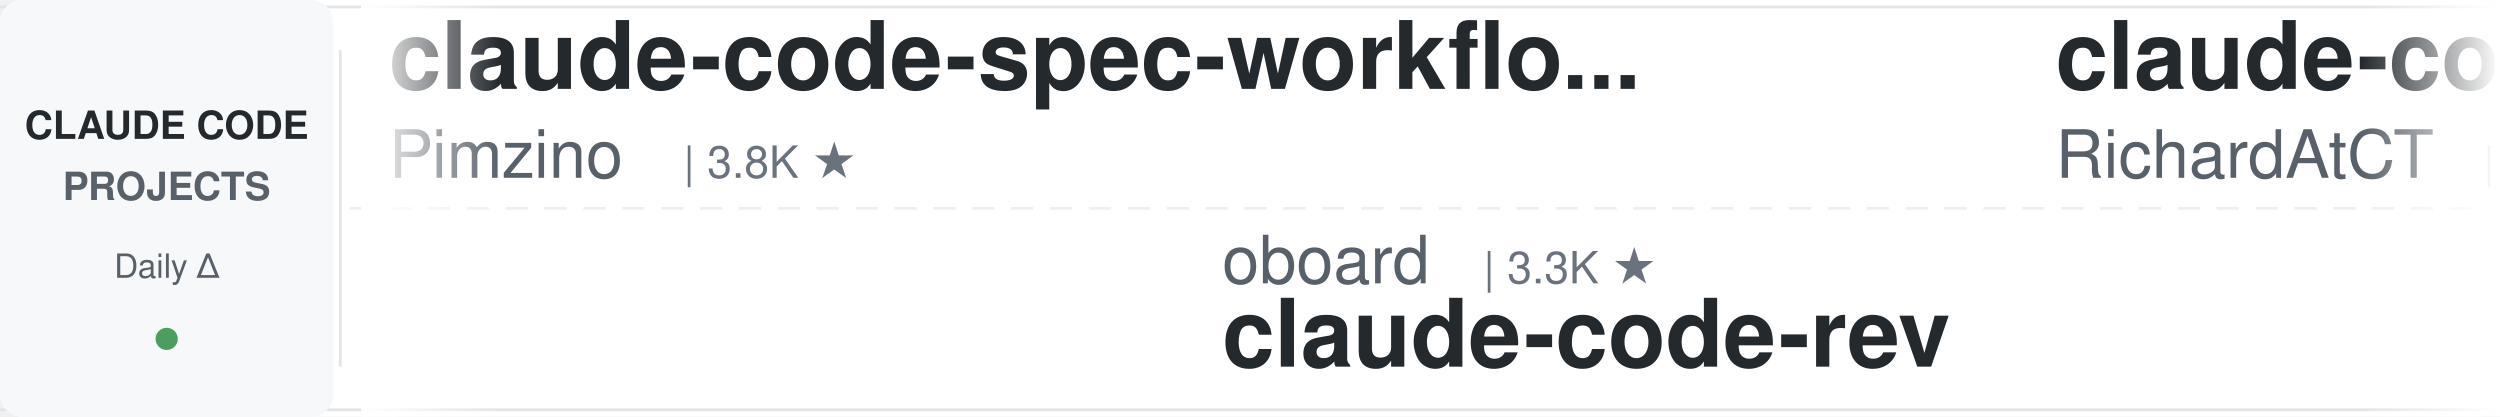
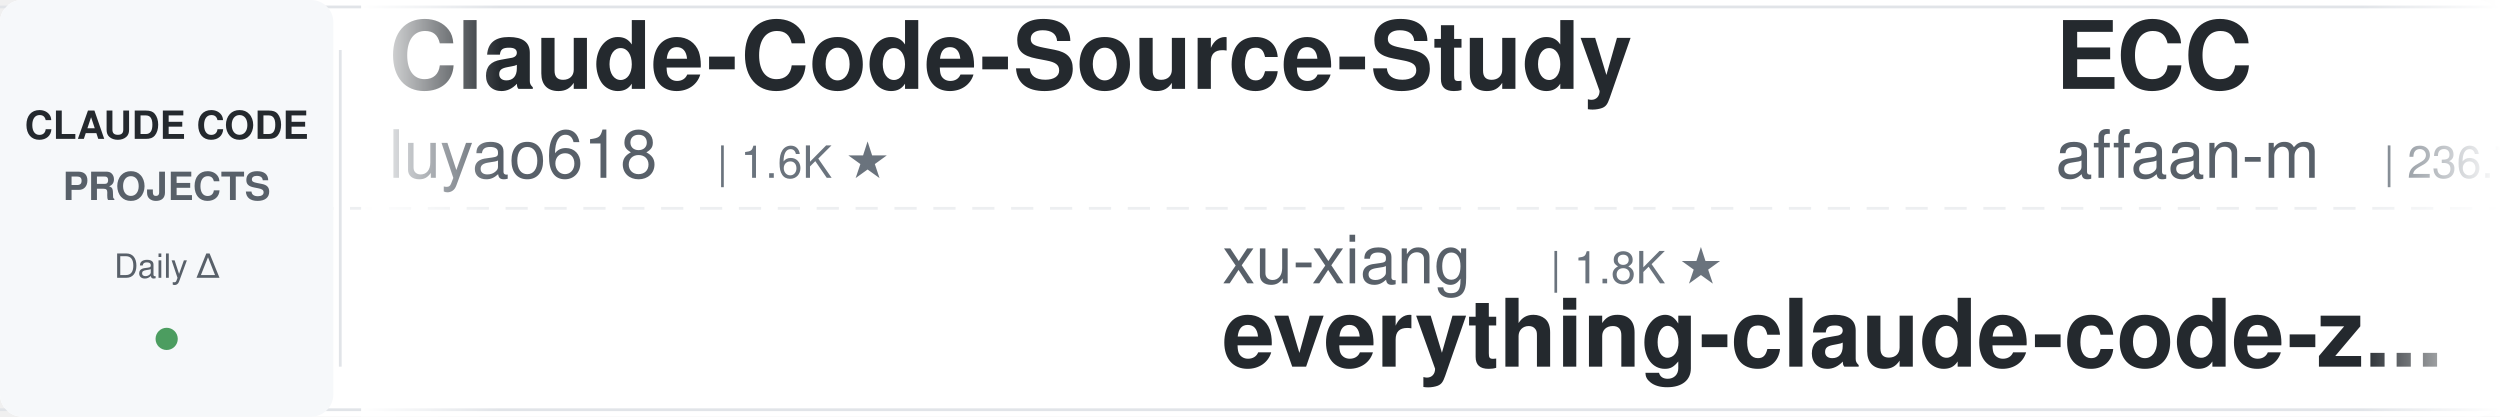
<svg xmlns="http://www.w3.org/2000/svg" width="900" height="150">
  <defs>
    <linearGradient id="leftFade" x1="0%" y1="0%" x2="100%" y2="0%">
      <stop offset="0%" style="stop-color:#ffffff;stop-opacity:1" />
      <stop offset="100%" style="stop-color:#ffffff;stop-opacity:0" />
    </linearGradient>
    <linearGradient id="rightFade" x1="0%" y1="0%" x2="100%" y2="0%">
      <stop offset="0%" style="stop-color:#ffffff;stop-opacity:0" />
      <stop offset="100%" style="stop-color:#ffffff;stop-opacity:1" />
    </linearGradient>
  </defs>
  <rect width="900" height="150" fill="#ffffff" rx="8" />
  <rect x="0" y="2" width="900" height="1" fill="#e1e4e8" />
  <rect x="0" y="147" width="900" height="1" fill="#e1e4e8" />
  <line x1="0" y1="75" x2="900" y2="75" stroke="#e1e4e8" stroke-width="1" stroke-dasharray="8 6" opacity="0.6" />
  <rect x="0" y="0" width="120" height="150" fill="#f6f8fa" rx="8" />
  <text x="60" y="50" font-family="-apple-system, BlinkMacSystemFont, 'Segoe UI', Helvetica, Arial, sans-serif" font-size="14" font-weight="600" fill="#24292e" text-anchor="middle">CLAUDE CODE</text>
  <text x="60" y="72" font-family="-apple-system, BlinkMacSystemFont, 'Segoe UI', Helvetica, Arial, sans-serif" font-size="14" font-weight="600" fill="#586069" text-anchor="middle">PROJECTS</text>
  <text x="60" y="100" font-family="-apple-system, BlinkMacSystemFont, 'Segoe UI', Helvetica, Arial, sans-serif" font-size="12" font-weight="500" fill="#586069" text-anchor="middle">Daily Δ</text>
  <circle cx="60" cy="122" r="4" fill="#22863a" opacity="0.8" />
  <rect x="122" y="18" width="1" height="114" fill="#e1e4e8" />
  <clipPath id="tickerClip">
    <rect x="130" y="0" width="770" height="150" />
  </clipPath>
  <g clip-path="url(#tickerClip)">
    <g id="tickerItems">
      <animateTransform attributeName="transform" attributeType="XML" type="translate" from="0 0" to="-3000 0" dur="54s" repeatCount="indefinite" />
      <g transform="translate(0, 0)">
-         <text x="140" y="32" font-family="-apple-system, BlinkMacSystemFont, 'Segoe UI', Helvetica, Arial, sans-serif" font-size="34" font-weight="600" fill="#24292e">claude-code-spec-workflo...</text>
-         <text x="140" y="64" font-family="-apple-system, BlinkMacSystemFont, 'Segoe UI', Helvetica, Arial, sans-serif" font-size="24" font-weight="400" fill="#586069">Pimzino</text>
-         <text x="246" y="64" font-family="-apple-system, BlinkMacSystemFont, 'Segoe UI', Helvetica, Arial, sans-serif" font-size="16" font-weight="500" fill="#6a737d">| 3.8K ★</text>
+         <text x="140" y="32" font-family="-apple-system, BlinkMacSystemFont, 'Segoe UI', Helvetica, Arial, sans-serif" font-size="34" font-weight="600" fill="#24292e">Claude-Code-Source-Study</text>
+         <text x="140" y="64" font-family="-apple-system, BlinkMacSystemFont, 'Segoe UI', Helvetica, Arial, sans-serif" font-size="24" font-weight="400" fill="#586069">luyao618</text>
+         <text x="258" y="64" font-family="-apple-system, BlinkMacSystemFont, 'Segoe UI', Helvetica, Arial, sans-serif" font-size="16" font-weight="500" fill="#6a737d">| 1.6K ★</text>
      </g>
      <g transform="translate(300, 0)">
-         <text x="140" y="102" font-family="-apple-system, BlinkMacSystemFont, 'Segoe UI', Helvetica, Arial, sans-serif" font-size="24" font-weight="400" fill="#586069">oboard</text>
-         <text x="234" y="102" font-family="-apple-system, BlinkMacSystemFont, 'Segoe UI', Helvetica, Arial, sans-serif" font-size="16" font-weight="500" fill="#6a737d">| 3.3K ★</text>
-         <text x="140" y="132" font-family="-apple-system, BlinkMacSystemFont, 'Segoe UI', Helvetica, Arial, sans-serif" font-size="34" font-weight="600" fill="#24292e">claude-code-rev</text>
+         <text x="140" y="102" font-family="-apple-system, BlinkMacSystemFont, 'Segoe UI', Helvetica, Arial, sans-serif" font-size="24" font-weight="400" fill="#586069">xu-xiang</text>
+         <text x="258" y="102" font-family="-apple-system, BlinkMacSystemFont, 'Segoe UI', Helvetica, Arial, sans-serif" font-size="16" font-weight="500" fill="#6a737d">| 1.8K ★</text>
+         <text x="140" y="132" font-family="-apple-system, BlinkMacSystemFont, 'Segoe UI', Helvetica, Arial, sans-serif" font-size="34" font-weight="600" fill="#24292e">everything-claude-code-z...</text>
      </g>
      <g transform="translate(600, 0)">
-         <text x="140" y="32" font-family="-apple-system, BlinkMacSystemFont, 'Segoe UI', Helvetica, Arial, sans-serif" font-size="34" font-weight="600" fill="#24292e">claude-code-telegram</text>
-         <text x="140" y="64" font-family="-apple-system, BlinkMacSystemFont, 'Segoe UI', Helvetica, Arial, sans-serif" font-size="24" font-weight="400" fill="#586069">RichardAtCT</text>
-         <text x="294" y="64" font-family="-apple-system, BlinkMacSystemFont, 'Segoe UI', Helvetica, Arial, sans-serif" font-size="16" font-weight="500" fill="#6a737d">| 2.7K ★</text>
+         <text x="140" y="32" font-family="-apple-system, BlinkMacSystemFont, 'Segoe UI', Helvetica, Arial, sans-serif" font-size="34" font-weight="600" fill="#24292e">ECC</text>
+         <text x="140" y="64" font-family="-apple-system, BlinkMacSystemFont, 'Segoe UI', Helvetica, Arial, sans-serif" font-size="24" font-weight="400" fill="#586069">affaan-m</text>
+         <text x="258" y="64" font-family="-apple-system, BlinkMacSystemFont, 'Segoe UI', Helvetica, Arial, sans-serif" font-size="16" font-weight="500" fill="#6a737d">| 236.7K ★</text>
      </g>
      <g transform="translate(900, 0)">
-         <text x="140" y="102" font-family="-apple-system, BlinkMacSystemFont, 'Segoe UI', Helvetica, Arial, sans-serif" font-size="24" font-weight="400" fill="#586069">huangjia2019</text>
-         <text x="306" y="102" font-family="-apple-system, BlinkMacSystemFont, 'Segoe UI', Helvetica, Arial, sans-serif" font-size="16" font-weight="500" fill="#6a737d">| 1.0K ★</text>
-         <text x="140" y="132" font-family="-apple-system, BlinkMacSystemFont, 'Segoe UI', Helvetica, Arial, sans-serif" font-size="34" font-weight="600" fill="#24292e">claude-code-engineering</text>
+         <text x="140" y="102" font-family="-apple-system, BlinkMacSystemFont, 'Segoe UI', Helvetica, Arial, sans-serif" font-size="24" font-weight="400" fill="#586069">ykdojo</text>
+         <text x="234" y="102" font-family="-apple-system, BlinkMacSystemFont, 'Segoe UI', Helvetica, Arial, sans-serif" font-size="16" font-weight="500" fill="#6a737d">| 9.5K ★</text>
+         <text x="140" y="132" font-family="-apple-system, BlinkMacSystemFont, 'Segoe UI', Helvetica, Arial, sans-serif" font-size="34" font-weight="600" fill="#24292e">claude-code-tips</text>
      </g>
      <g transform="translate(1200, 0)">
-         <text x="140" y="32" font-family="-apple-system, BlinkMacSystemFont, 'Segoe UI', Helvetica, Arial, sans-serif" font-size="34" font-weight="600" fill="#24292e">awesome-claude-code-tool...</text>
-         <text x="140" y="64" font-family="-apple-system, BlinkMacSystemFont, 'Segoe UI', Helvetica, Arial, sans-serif" font-size="24" font-weight="400" fill="#586069">rohitg00</text>
-         <text x="258" y="64" font-family="-apple-system, BlinkMacSystemFont, 'Segoe UI', Helvetica, Arial, sans-serif" font-size="16" font-weight="500" fill="#6a737d">| 2.4K ★</text>
+         <text x="140" y="32" font-family="-apple-system, BlinkMacSystemFont, 'Segoe UI', Helvetica, Arial, sans-serif" font-size="34" font-weight="600" fill="#24292e">claude-code-transcripts</text>
+         <text x="140" y="64" font-family="-apple-system, BlinkMacSystemFont, 'Segoe UI', Helvetica, Arial, sans-serif" font-size="24" font-weight="400" fill="#586069">simonw</text>
+         <text x="234" y="64" font-family="-apple-system, BlinkMacSystemFont, 'Segoe UI', Helvetica, Arial, sans-serif" font-size="16" font-weight="500" fill="#6a737d">| 1.6K ★</text>
      </g>
      <g transform="translate(1500, 0)">
+         <text x="140" y="102" font-family="-apple-system, BlinkMacSystemFont, 'Segoe UI', Helvetica, Arial, sans-serif" font-size="24" font-weight="400" fill="#586069">shanraisshan</text>
+         <text x="306" y="102" font-family="-apple-system, BlinkMacSystemFont, 'Segoe UI', Helvetica, Arial, sans-serif" font-size="16" font-weight="500" fill="#6a737d">| 63.8K ★</text>
+         <text x="140" y="132" font-family="-apple-system, BlinkMacSystemFont, 'Segoe UI', Helvetica, Arial, sans-serif" font-size="34" font-weight="600" fill="#24292e">claude-code-best-practic...</text>
+       </g>
+       <g transform="translate(1800, 0)">
+         <text x="140" y="32" font-family="-apple-system, BlinkMacSystemFont, 'Segoe UI', Helvetica, Arial, sans-serif" font-size="34" font-weight="600" fill="#24292e">how-claude-code-works</text>
+         <text x="140" y="64" font-family="-apple-system, BlinkMacSystemFont, 'Segoe UI', Helvetica, Arial, sans-serif" font-size="24" font-weight="400" fill="#586069">Windy3f3f3f3f</text>
+         <text x="318" y="64" font-family="-apple-system, BlinkMacSystemFont, 'Segoe UI', Helvetica, Arial, sans-serif" font-size="16" font-weight="500" fill="#6a737d">| 3.3K ★</text>
+       </g>
+       <g transform="translate(2100, 0)">
        <text x="140" y="102" font-family="-apple-system, BlinkMacSystemFont, 'Segoe UI', Helvetica, Arial, sans-serif" font-size="24" font-weight="400" fill="#586069">feiskyer</text>
        <text x="258" y="102" font-family="-apple-system, BlinkMacSystemFont, 'Segoe UI', Helvetica, Arial, sans-serif" font-size="16" font-weight="500" fill="#6a737d">| 1.6K ★</text>
        <text x="140" y="132" font-family="-apple-system, BlinkMacSystemFont, 'Segoe UI', Helvetica, Arial, sans-serif" font-size="34" font-weight="600" fill="#24292e">claude-code-settings</text>
      </g>
-       <g transform="translate(1800, 0)">
-         <text x="140" y="32" font-family="-apple-system, BlinkMacSystemFont, 'Segoe UI', Helvetica, Arial, sans-serif" font-size="34" font-weight="600" fill="#24292e">learn-claude-code</text>
-         <text x="140" y="64" font-family="-apple-system, BlinkMacSystemFont, 'Segoe UI', Helvetica, Arial, sans-serif" font-size="24" font-weight="400" fill="#586069">shareAI-lab</text>
-         <text x="294" y="64" font-family="-apple-system, BlinkMacSystemFont, 'Segoe UI', Helvetica, Arial, sans-serif" font-size="16" font-weight="500" fill="#6a737d">| 72.9K ★</text>
-       </g>
-       <g transform="translate(2100, 0)">
-         <text x="140" y="102" font-family="-apple-system, BlinkMacSystemFont, 'Segoe UI', Helvetica, Arial, sans-serif" font-size="24" font-weight="400" fill="#586069">AprilNEA</text>
-         <text x="258" y="102" font-family="-apple-system, BlinkMacSystemFont, 'Segoe UI', Helvetica, Arial, sans-serif" font-size="16" font-weight="500" fill="#6a737d">| 393 ★</text>
-         <text x="140" y="132" font-family="-apple-system, BlinkMacSystemFont, 'Segoe UI', Helvetica, Arial, sans-serif" font-size="34" font-weight="600" fill="#24292e">claude-code-source</text>
-       </g>
      <g transform="translate(2400, 0)">
-         <text x="140" y="32" font-family="-apple-system, BlinkMacSystemFont, 'Segoe UI', Helvetica, Arial, sans-serif" font-size="34" font-weight="600" fill="#24292e">claude_codex_bridge</text>
-         <text x="140" y="64" font-family="-apple-system, BlinkMacSystemFont, 'Segoe UI', Helvetica, Arial, sans-serif" font-size="24" font-weight="400" fill="#586069">SeemSeam</text>
-         <text x="258" y="64" font-family="-apple-system, BlinkMacSystemFont, 'Segoe UI', Helvetica, Arial, sans-serif" font-size="16" font-weight="500" fill="#6a737d">| 3.3K ★</text>
+         <text x="140" y="32" font-family="-apple-system, BlinkMacSystemFont, 'Segoe UI', Helvetica, Arial, sans-serif" font-size="34" font-weight="600" fill="#24292e">andrej-karpathy-skills</text>
+         <text x="140" y="64" font-family="-apple-system, BlinkMacSystemFont, 'Segoe UI', Helvetica, Arial, sans-serif" font-size="24" font-weight="400" fill="#586069">multica-ai</text>
+         <text x="282" y="64" font-family="-apple-system, BlinkMacSystemFont, 'Segoe UI', Helvetica, Arial, sans-serif" font-size="16" font-weight="500" fill="#6a737d">| 198.3K ★</text>
      </g>
      <g transform="translate(2700, 0)">
-         <text x="140" y="102" font-family="-apple-system, BlinkMacSystemFont, 'Segoe UI', Helvetica, Arial, sans-serif" font-size="24" font-weight="400" fill="#586069">Maciek-roboblog</text>
-         <text x="342" y="102" font-family="-apple-system, BlinkMacSystemFont, 'Segoe UI', Helvetica, Arial, sans-serif" font-size="16" font-weight="500" fill="#6a737d">| 8.6K ★</text>
-         <text x="140" y="132" font-family="-apple-system, BlinkMacSystemFont, 'Segoe UI', Helvetica, Arial, sans-serif" font-size="34" font-weight="600" fill="#24292e">Claude-Code-Usage-Monito...</text>
+         <text x="140" y="102" font-family="-apple-system, BlinkMacSystemFont, 'Segoe UI', Helvetica, Arial, sans-serif" font-size="24" font-weight="400" fill="#586069">Njengah</text>
+         <text x="246" y="102" font-family="-apple-system, BlinkMacSystemFont, 'Segoe UI', Helvetica, Arial, sans-serif" font-size="16" font-weight="500" fill="#6a737d">| 1.9K ★</text>
+         <text x="140" y="132" font-family="-apple-system, BlinkMacSystemFont, 'Segoe UI', Helvetica, Arial, sans-serif" font-size="34" font-weight="600" fill="#24292e">claude-code-cheat-sheet</text>
      </g>
      <g transform="translate(3000, 0)">
-         <text x="140" y="32" font-family="-apple-system, BlinkMacSystemFont, 'Segoe UI', Helvetica, Arial, sans-serif" font-size="34" font-weight="600" fill="#24292e">claude-code-spec-workflo...</text>
-         <text x="140" y="64" font-family="-apple-system, BlinkMacSystemFont, 'Segoe UI', Helvetica, Arial, sans-serif" font-size="24" font-weight="400" fill="#586069">Pimzino</text>
-         <text x="246" y="64" font-family="-apple-system, BlinkMacSystemFont, 'Segoe UI', Helvetica, Arial, sans-serif" font-size="16" font-weight="500" fill="#6a737d">| 3.8K ★</text>
+         <text x="140" y="32" font-family="-apple-system, BlinkMacSystemFont, 'Segoe UI', Helvetica, Arial, sans-serif" font-size="34" font-weight="600" fill="#24292e">Claude-Code-Source-Study</text>
+         <text x="140" y="64" font-family="-apple-system, BlinkMacSystemFont, 'Segoe UI', Helvetica, Arial, sans-serif" font-size="24" font-weight="400" fill="#586069">luyao618</text>
+         <text x="258" y="64" font-family="-apple-system, BlinkMacSystemFont, 'Segoe UI', Helvetica, Arial, sans-serif" font-size="16" font-weight="500" fill="#6a737d">| 1.6K ★</text>
      </g>
      <g transform="translate(3300, 0)">
-         <text x="140" y="102" font-family="-apple-system, BlinkMacSystemFont, 'Segoe UI', Helvetica, Arial, sans-serif" font-size="24" font-weight="400" fill="#586069">oboard</text>
-         <text x="234" y="102" font-family="-apple-system, BlinkMacSystemFont, 'Segoe UI', Helvetica, Arial, sans-serif" font-size="16" font-weight="500" fill="#6a737d">| 3.3K ★</text>
-         <text x="140" y="132" font-family="-apple-system, BlinkMacSystemFont, 'Segoe UI', Helvetica, Arial, sans-serif" font-size="34" font-weight="600" fill="#24292e">claude-code-rev</text>
+         <text x="140" y="102" font-family="-apple-system, BlinkMacSystemFont, 'Segoe UI', Helvetica, Arial, sans-serif" font-size="24" font-weight="400" fill="#586069">xu-xiang</text>
+         <text x="258" y="102" font-family="-apple-system, BlinkMacSystemFont, 'Segoe UI', Helvetica, Arial, sans-serif" font-size="16" font-weight="500" fill="#6a737d">| 1.8K ★</text>
+         <text x="140" y="132" font-family="-apple-system, BlinkMacSystemFont, 'Segoe UI', Helvetica, Arial, sans-serif" font-size="34" font-weight="600" fill="#24292e">everything-claude-code-z...</text>
      </g>
      <g transform="translate(3600, 0)">
-         <text x="140" y="32" font-family="-apple-system, BlinkMacSystemFont, 'Segoe UI', Helvetica, Arial, sans-serif" font-size="34" font-weight="600" fill="#24292e">claude-code-telegram</text>
-         <text x="140" y="64" font-family="-apple-system, BlinkMacSystemFont, 'Segoe UI', Helvetica, Arial, sans-serif" font-size="24" font-weight="400" fill="#586069">RichardAtCT</text>
-         <text x="294" y="64" font-family="-apple-system, BlinkMacSystemFont, 'Segoe UI', Helvetica, Arial, sans-serif" font-size="16" font-weight="500" fill="#6a737d">| 2.7K ★</text>
+         <text x="140" y="32" font-family="-apple-system, BlinkMacSystemFont, 'Segoe UI', Helvetica, Arial, sans-serif" font-size="34" font-weight="600" fill="#24292e">ECC</text>
+         <text x="140" y="64" font-family="-apple-system, BlinkMacSystemFont, 'Segoe UI', Helvetica, Arial, sans-serif" font-size="24" font-weight="400" fill="#586069">affaan-m</text>
+         <text x="258" y="64" font-family="-apple-system, BlinkMacSystemFont, 'Segoe UI', Helvetica, Arial, sans-serif" font-size="16" font-weight="500" fill="#6a737d">| 236.7K ★</text>
      </g>
      <g transform="translate(3900, 0)">
-         <text x="140" y="102" font-family="-apple-system, BlinkMacSystemFont, 'Segoe UI', Helvetica, Arial, sans-serif" font-size="24" font-weight="400" fill="#586069">huangjia2019</text>
-         <text x="306" y="102" font-family="-apple-system, BlinkMacSystemFont, 'Segoe UI', Helvetica, Arial, sans-serif" font-size="16" font-weight="500" fill="#6a737d">| 1.0K ★</text>
-         <text x="140" y="132" font-family="-apple-system, BlinkMacSystemFont, 'Segoe UI', Helvetica, Arial, sans-serif" font-size="34" font-weight="600" fill="#24292e">claude-code-engineering</text>
+         <text x="140" y="102" font-family="-apple-system, BlinkMacSystemFont, 'Segoe UI', Helvetica, Arial, sans-serif" font-size="24" font-weight="400" fill="#586069">ykdojo</text>
+         <text x="234" y="102" font-family="-apple-system, BlinkMacSystemFont, 'Segoe UI', Helvetica, Arial, sans-serif" font-size="16" font-weight="500" fill="#6a737d">| 9.5K ★</text>
+         <text x="140" y="132" font-family="-apple-system, BlinkMacSystemFont, 'Segoe UI', Helvetica, Arial, sans-serif" font-size="34" font-weight="600" fill="#24292e">claude-code-tips</text>
      </g>
    </g>
  </g>
  <rect x="130" y="0" width="50" height="150" fill="url(#leftFade)" />
  <rect x="850" y="0" width="50" height="150" fill="url(#rightFade)" />
</svg>
